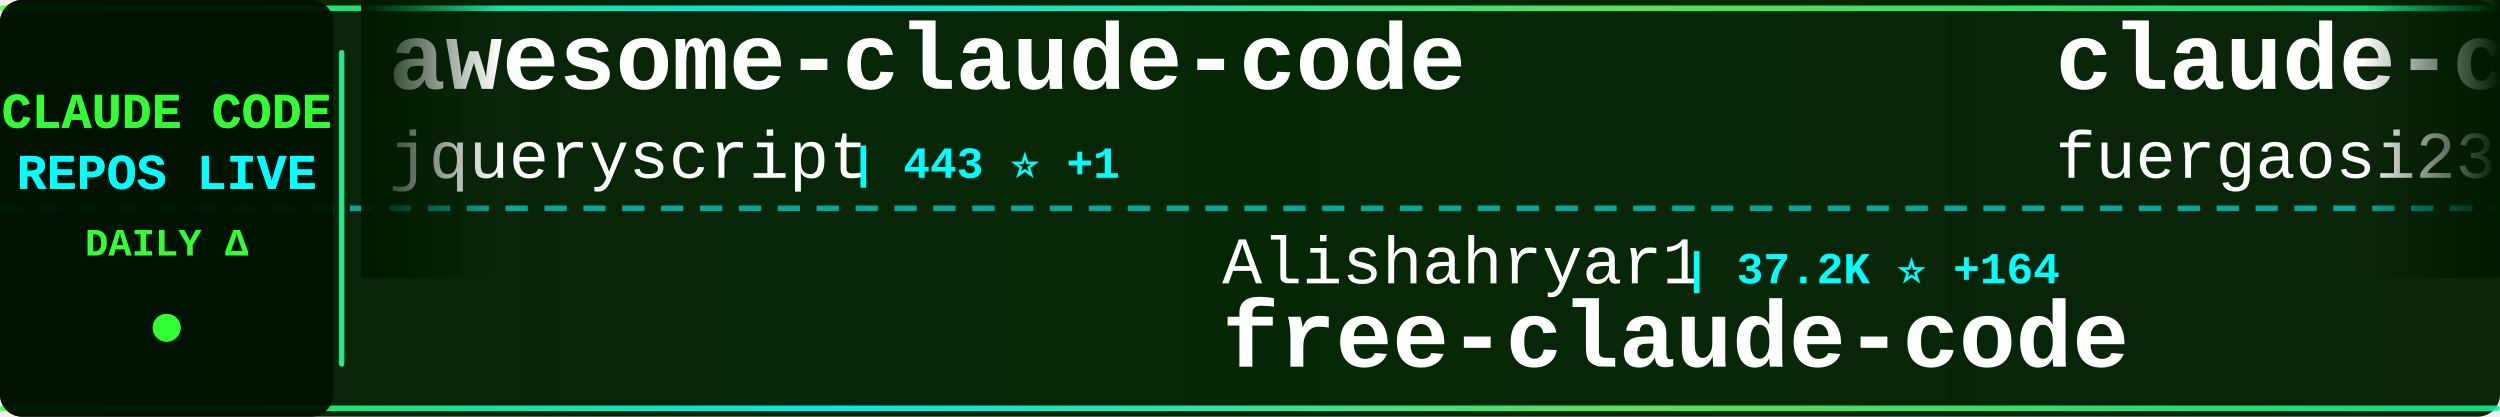
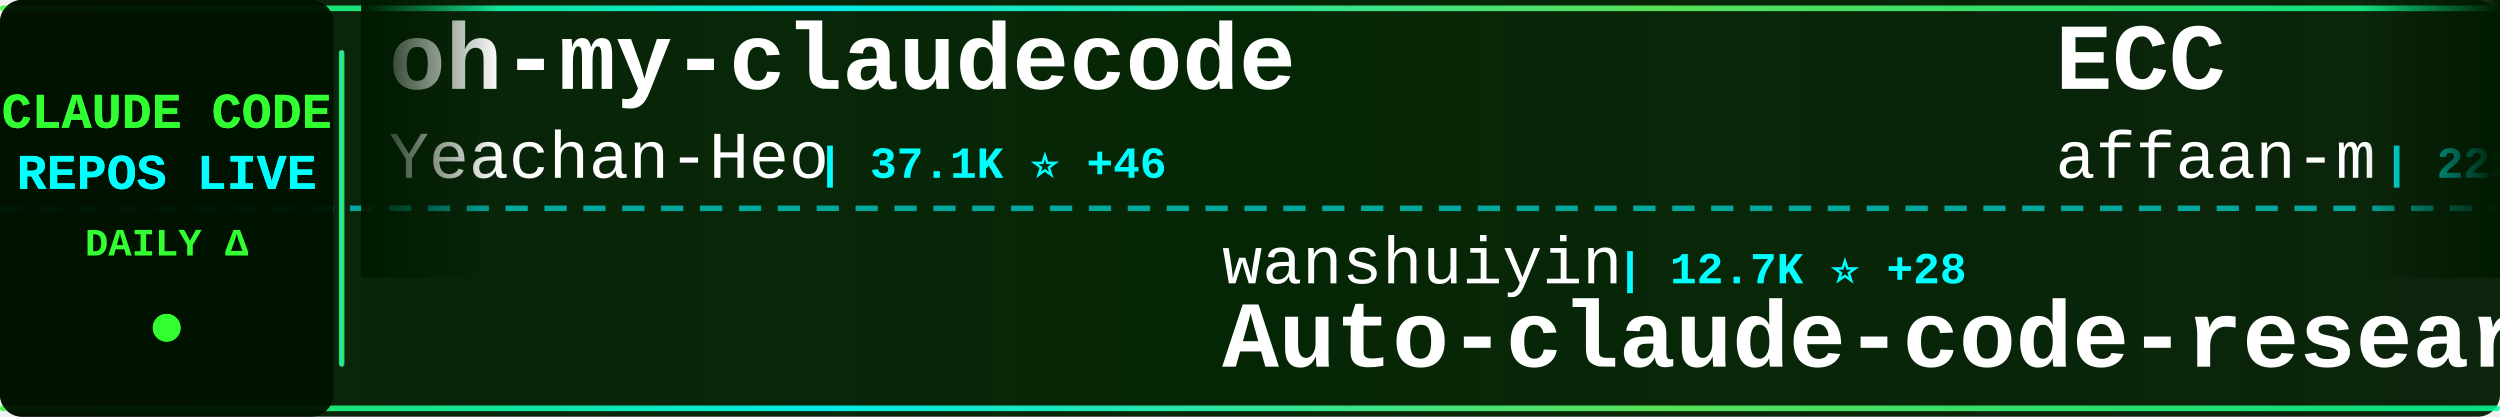
<svg xmlns="http://www.w3.org/2000/svg" width="900" height="150">
  <defs>
    <linearGradient id="tickerBg" x1="0%" y1="0%" x2="100%" y2="0%">
      <stop offset="0%" style="stop-color:#001a00;stop-opacity:0.95" />
      <stop offset="50%" style="stop-color:#002200;stop-opacity:0.98" />
      <stop offset="100%" style="stop-color:#001a00;stop-opacity:0.95" />
    </linearGradient>
    <linearGradient id="borderGrad" x1="0%" y1="0%" x2="100%" y2="0%">
      <stop offset="0%" style="stop-color:#33ff33;stop-opacity:0.85">
        <animate attributeName="stop-opacity" values="0.85;1;0.85" dur="2s" repeatCount="indefinite" />
      </stop>
      <stop offset="33%" style="stop-color:#00ffff;stop-opacity:0.9">
        <animate attributeName="stop-opacity" values="0.9;1;0.9" dur="2.2s" repeatCount="indefinite" />
      </stop>
      <stop offset="66%" style="stop-color:#66ff66;stop-opacity:0.85">
        <animate attributeName="stop-opacity" values="0.85;1;0.85" dur="1.8s" repeatCount="indefinite" />
      </stop>
      <stop offset="100%" style="stop-color:#00ff99;stop-opacity:0.85">
        <animate attributeName="stop-opacity" values="0.85;1;0.85" dur="2s" repeatCount="indefinite" />
      </stop>
    </linearGradient>
    <filter id="textGlow">
      <feGaussianBlur stdDeviation="0.1" result="coloredBlur" />
      <feMerge>
        <feMergeNode in="coloredBlur" />
        <feMergeNode in="SourceGraphic" />
      </feMerge>
    </filter>
    <filter id="metricGlow">
      <feGaussianBlur stdDeviation="0.2" result="coloredBlur" />
      <feMerge>
        <feMergeNode in="coloredBlur" />
        <feMergeNode in="SourceGraphic" />
      </feMerge>
    </filter>
    <linearGradient id="leftFade" x1="0%" y1="0%" x2="100%" y2="0%">
      <stop offset="0%" style="stop-color:#001a00;stop-opacity:1" />
      <stop offset="100%" style="stop-color:#001a00;stop-opacity:0" />
    </linearGradient>
    <linearGradient id="rightFade" x1="0%" y1="0%" x2="100%" y2="0%">
      <stop offset="0%" style="stop-color:#001a00;stop-opacity:0" />
      <stop offset="100%" style="stop-color:#001a00;stop-opacity:1" />
    </linearGradient>
  </defs>
  <rect width="900" height="150" fill="url(#tickerBg)" rx="8" />
  <rect x="0" y="2" width="900" height="2" fill="url(#borderGrad)" rx="1" />
  <rect x="0" y="146" width="900" height="2" fill="url(#borderGrad)" rx="1" />
  <line x1="0" y1="75" x2="900" y2="75" stroke="#00ffff" stroke-width="2" stroke-dasharray="8 6" opacity="0.6" />
  <rect x="0" y="0" width="120" height="150" fill="#001100" opacity="0.95" rx="8" />
  <text x="60" y="46" font-family="'Courier New', monospace" font-size="18" font-weight="bold" fill="#33ff33" text-anchor="middle" filter="url(#textGlow)">
    CLAUDE CODE
  </text>
  <text x="60" y="68" font-family="'Courier New', monospace" font-size="18" font-weight="bold" fill="#00ffff" text-anchor="middle" filter="url(#textGlow)">
    REPOS LIVE
  </text>
  <text x="60" y="92" font-family="'Courier New', monospace" font-size="14" font-weight="bold" fill="#33ff33" text-anchor="middle">
    DAILY Δ
  </text>
  <circle cx="60" cy="118" r="5" fill="#33ff33" filter="url(#metricGlow)">
    <animate attributeName="r" values="4;6;4" dur="1.5s" repeatCount="indefinite" />
    <animate attributeName="opacity" values="0.6;1;0.6" dur="1.5s" repeatCount="indefinite" />
  </circle>
  <rect x="122" y="18" width="2" height="114" fill="url(#borderGrad)" rx="1" />
  <clipPath id="tickerClip">
    <rect x="130" y="0" width="770" height="150" />
  </clipPath>
  <g clip-path="url(#tickerClip)">
    <g id="tickerItems">
      <animateTransform attributeName="transform" attributeType="XML" type="translate" from="0 0" to="-3000 0" dur="54s" repeatCount="indefinite" />
      <g transform="translate(0, 0)">
-         <text x="140" y="32" font-family="'Courier New', monospace" font-size="34" font-weight="bold" fill="#ffffff">awesome-claude-code</text>
-         <text x="140" y="64" font-family="'Courier New', monospace" font-size="24" font-weight="normal" fill="#ffffff" opacity="1.0">jqueryscript</text>
-         <text x="306" y="64" font-family="'Courier New', monospace" font-size="16" font-weight="bold" fill="#00ffff"> | 443 ⭐ +1</text>
+         <text x="140" y="32" font-family="'Courier New', monospace" font-size="34" font-weight="bold" fill="#ffffff">oh-my-claudecode</text>
+         <text x="140" y="64" font-family="'Courier New', monospace" font-size="24" font-weight="normal" fill="#ffffff" opacity="1.0">Yeachan-Heo</text>
+         <text x="294" y="64" font-family="'Courier New', monospace" font-size="16" font-weight="bold" fill="#00ffff"> | 37.1K ⭐ +46</text>
      </g>
      <g transform="translate(300, 0)">
-         <text x="140" y="102" font-family="'Courier New', monospace" font-size="24" font-weight="normal" fill="#ffffff" opacity="1.0">Alishahryar1</text>
-         <text x="306" y="102" font-family="'Courier New', monospace" font-size="16" font-weight="bold" fill="#00ffff"> | 37.2K ⭐ +164</text>
-         <text x="140" y="132" font-family="'Courier New', monospace" font-size="34" font-weight="bold" fill="#ffffff">free-claude-code</text>
+         <text x="140" y="102" font-family="'Courier New', monospace" font-size="24" font-weight="normal" fill="#ffffff" opacity="1.0">wanshuiyin</text>
+         <text x="282" y="102" font-family="'Courier New', monospace" font-size="16" font-weight="bold" fill="#00ffff"> | 12.7K ⭐ +28</text>
+         <text x="140" y="132" font-family="'Courier New', monospace" font-size="34" font-weight="bold" fill="#ffffff">Auto-claude-code-researc...</text>
      </g>
      <g transform="translate(600, 0)">
-         <text x="140" y="32" font-family="'Courier New', monospace" font-size="34" font-weight="bold" fill="#ffffff">claude-code-proxy</text>
-         <text x="140" y="64" font-family="'Courier New', monospace" font-size="24" font-weight="normal" fill="#ffffff" opacity="1.0">fuergaosi233</text>
-         <text x="306" y="64" font-family="'Courier New', monospace" font-size="16" font-weight="bold" fill="#00ffff"> | 2.7K ⭐ +3</text>
+         <text x="140" y="32" font-family="'Courier New', monospace" font-size="34" font-weight="bold" fill="#ffffff">ECC</text>
+         <text x="140" y="64" font-family="'Courier New', monospace" font-size="24" font-weight="normal" fill="#ffffff" opacity="1.0">affaan-m</text>
+         <text x="258" y="64" font-family="'Courier New', monospace" font-size="16" font-weight="bold" fill="#00ffff"> | 222.5K ⭐ +448</text>
      </g>
      <g transform="translate(900, 0)">
-         <text x="140" y="102" font-family="'Courier New', monospace" font-size="24" font-weight="normal" fill="#ffffff" opacity="1.0">davila7</text>
-         <text x="246" y="102" font-family="'Courier New', monospace" font-size="16" font-weight="bold" fill="#00ffff"> | 28.3K ⭐ +18</text>
-         <text x="140" y="132" font-family="'Courier New', monospace" font-size="34" font-weight="bold" fill="#ffffff">claude-code-templates</text>
+         <text x="140" y="102" font-family="'Courier New', monospace" font-size="24" font-weight="normal" fill="#ffffff" opacity="1.0">shareAI-lab</text>
+         <text x="294" y="102" font-family="'Courier New', monospace" font-size="16" font-weight="bold" fill="#00ffff"> | 68.7K ⭐ +112</text>
+         <text x="140" y="132" font-family="'Courier New', monospace" font-size="34" font-weight="bold" fill="#ffffff">learn-claude-code</text>
      </g>
      <g transform="translate(1200, 0)">
-         <text x="140" y="32" font-family="'Courier New', monospace" font-size="34" font-weight="bold" fill="#ffffff">Claude-Code-Workflow</text>
-         <text x="140" y="64" font-family="'Courier New', monospace" font-size="24" font-weight="normal" fill="#ffffff" opacity="1.0">catlog22</text>
-         <text x="258" y="64" font-family="'Courier New', monospace" font-size="16" font-weight="bold" fill="#00ffff"> | 2.1K ⭐</text>
+         <text x="140" y="32" font-family="'Courier New', monospace" font-size="34" font-weight="bold" fill="#ffffff">Claude-code</text>
+         <text x="140" y="64" font-family="'Courier New', monospace" font-size="24" font-weight="normal" fill="#ffffff" opacity="1.0">zstmfhy</text>
+         <text x="246" y="64" font-family="'Courier New', monospace" font-size="16" font-weight="bold" fill="#00ffff"> | 190 ⭐</text>
      </g>
      <g transform="translate(1500, 0)">
-         <text x="140" y="102" font-family="'Courier New', monospace" font-size="24" font-weight="normal" fill="#ffffff" opacity="1.0">Hyper66666</text>
-         <text x="282" y="102" font-family="'Courier New', monospace" font-size="16" font-weight="bold" fill="#00ffff"> | 216 ⭐</text>
-         <text x="140" y="132" font-family="'Courier New', monospace" font-size="34" font-weight="bold" fill="#ffffff">claude-code-sourcemap</text>
+         <text x="140" y="102" font-family="'Courier New', monospace" font-size="24" font-weight="normal" fill="#ffffff" opacity="1.0">rohitg00</text>
+         <text x="258" y="102" font-family="'Courier New', monospace" font-size="16" font-weight="bold" fill="#00ffff"> | 2.2K ⭐ +6</text>
+         <text x="140" y="132" font-family="'Courier New', monospace" font-size="34" font-weight="bold" fill="#ffffff">awesome-claude-code-tool...</text>
      </g>
      <g transform="translate(1800, 0)">
-         <text x="140" y="32" font-family="'Courier New', monospace" font-size="34" font-weight="bold" fill="#ffffff">claude-code-book</text>
-         <text x="140" y="64" font-family="'Courier New', monospace" font-size="24" font-weight="normal" fill="#ffffff" opacity="1.0">lintsinghua</text>
-         <text x="294" y="64" font-family="'Courier New', monospace" font-size="16" font-weight="bold" fill="#00ffff"> | 3.8K ⭐ +6</text>
+         <text x="140" y="32" font-family="'Courier New', monospace" font-size="34" font-weight="bold" fill="#ffffff">claude-code-infrastructu...</text>
+         <text x="140" y="64" font-family="'Courier New', monospace" font-size="24" font-weight="normal" fill="#ffffff" opacity="1.0">diet103</text>
+         <text x="246" y="64" font-family="'Courier New', monospace" font-size="16" font-weight="bold" fill="#00ffff"> | 9.7K ⭐ +5</text>
      </g>
      <g transform="translate(2100, 0)">
-         <text x="140" y="102" font-family="'Courier New', monospace" font-size="24" font-weight="normal" fill="#ffffff" opacity="1.0">lst97</text>
-         <text x="222" y="102" font-family="'Courier New', monospace" font-size="16" font-weight="bold" fill="#00ffff"> | 1.6K ⭐ +3</text>
-         <text x="140" y="132" font-family="'Courier New', monospace" font-size="34" font-weight="bold" fill="#ffffff">claude-code-sub-agents</text>
+         <text x="140" y="102" font-family="'Courier New', monospace" font-size="24" font-weight="normal" fill="#ffffff" opacity="1.0">andrew-kramer-inno</text>
+         <text x="378" y="102" font-family="'Courier New', monospace" font-size="16" font-weight="bold" fill="#00ffff"> | 589 ⭐</text>
+         <text x="140" y="132" font-family="'Courier New', monospace" font-size="34" font-weight="bold" fill="#ffffff">claude-code-source-build</text>
      </g>
      <g transform="translate(2400, 0)">
-         <text x="140" y="32" font-family="'Courier New', monospace" font-size="34" font-weight="bold" fill="#ffffff">Auto-claude-code-researc...</text>
-         <text x="140" y="64" font-family="'Courier New', monospace" font-size="24" font-weight="normal" fill="#ffffff" opacity="1.0">wanshuiyin</text>
-         <text x="282" y="64" font-family="'Courier New', monospace" font-size="16" font-weight="bold" fill="#00ffff"> | 12.7K ⭐ +27</text>
+         <text x="140" y="32" font-family="'Courier New', monospace" font-size="34" font-weight="bold" fill="#ffffff">andrej-karpathy-skills</text>
+         <text x="140" y="64" font-family="'Courier New', monospace" font-size="24" font-weight="normal" fill="#ffffff" opacity="1.0">multica-ai</text>
+         <text x="282" y="64" font-family="'Courier New', monospace" font-size="16" font-weight="bold" fill="#00ffff"> | 183.4K ⭐ +621</text>
      </g>
      <g transform="translate(2700, 0)">
-         <text x="140" y="102" font-family="'Courier New', monospace" font-size="24" font-weight="normal" fill="#ffffff" opacity="1.0">ghuntley</text>
-         <text x="258" y="102" font-family="'Courier New', monospace" font-size="16" font-weight="bold" fill="#00ffff"> | 986 ⭐</text>
-         <text x="140" y="132" font-family="'Courier New', monospace" font-size="34" font-weight="bold" fill="#ffffff">claude-code-source-code-...</text>
+         <text x="140" y="102" font-family="'Courier New', monospace" font-size="24" font-weight="normal" fill="#ffffff" opacity="1.0">lorryjovens-hub</text>
+         <text x="342" y="102" font-family="'Courier New', monospace" font-size="16" font-weight="bold" fill="#00ffff"> | 1.7K ⭐</text>
+         <text x="140" y="132" font-family="'Courier New', monospace" font-size="34" font-weight="bold" fill="#ffffff">claude-code-rust</text>
      </g>
      <g transform="translate(3000, 0)">
-         <text x="140" y="32" font-family="'Courier New', monospace" font-size="34" font-weight="bold" fill="#ffffff">awesome-claude-code</text>
-         <text x="140" y="64" font-family="'Courier New', monospace" font-size="24" font-weight="normal" fill="#ffffff" opacity="1.0">jqueryscript</text>
-         <text x="306" y="64" font-family="'Courier New', monospace" font-size="16" font-weight="bold" fill="#00ffff"> | 443 ⭐ +1</text>
+         <text x="140" y="32" font-family="'Courier New', monospace" font-size="34" font-weight="bold" fill="#ffffff">oh-my-claudecode</text>
+         <text x="140" y="64" font-family="'Courier New', monospace" font-size="24" font-weight="normal" fill="#ffffff" opacity="1.0">Yeachan-Heo</text>
+         <text x="294" y="64" font-family="'Courier New', monospace" font-size="16" font-weight="bold" fill="#00ffff"> | 37.1K ⭐ +46</text>
      </g>
      <g transform="translate(3300, 0)">
-         <text x="140" y="102" font-family="'Courier New', monospace" font-size="24" font-weight="normal" fill="#ffffff" opacity="1.0">Alishahryar1</text>
-         <text x="306" y="102" font-family="'Courier New', monospace" font-size="16" font-weight="bold" fill="#00ffff"> | 37.2K ⭐ +164</text>
-         <text x="140" y="132" font-family="'Courier New', monospace" font-size="34" font-weight="bold" fill="#ffffff">free-claude-code</text>
+         <text x="140" y="102" font-family="'Courier New', monospace" font-size="24" font-weight="normal" fill="#ffffff" opacity="1.0">wanshuiyin</text>
+         <text x="282" y="102" font-family="'Courier New', monospace" font-size="16" font-weight="bold" fill="#00ffff"> | 12.7K ⭐ +28</text>
+         <text x="140" y="132" font-family="'Courier New', monospace" font-size="34" font-weight="bold" fill="#ffffff">Auto-claude-code-researc...</text>
      </g>
      <g transform="translate(3600, 0)">
-         <text x="140" y="32" font-family="'Courier New', monospace" font-size="34" font-weight="bold" fill="#ffffff">claude-code-proxy</text>
-         <text x="140" y="64" font-family="'Courier New', monospace" font-size="24" font-weight="normal" fill="#ffffff" opacity="1.0">fuergaosi233</text>
-         <text x="306" y="64" font-family="'Courier New', monospace" font-size="16" font-weight="bold" fill="#00ffff"> | 2.7K ⭐ +3</text>
+         <text x="140" y="32" font-family="'Courier New', monospace" font-size="34" font-weight="bold" fill="#ffffff">ECC</text>
+         <text x="140" y="64" font-family="'Courier New', monospace" font-size="24" font-weight="normal" fill="#ffffff" opacity="1.0">affaan-m</text>
+         <text x="258" y="64" font-family="'Courier New', monospace" font-size="16" font-weight="bold" fill="#00ffff"> | 222.5K ⭐ +448</text>
      </g>
      <g transform="translate(3900, 0)">
-         <text x="140" y="102" font-family="'Courier New', monospace" font-size="24" font-weight="normal" fill="#ffffff" opacity="1.0">davila7</text>
-         <text x="246" y="102" font-family="'Courier New', monospace" font-size="16" font-weight="bold" fill="#00ffff"> | 28.3K ⭐ +18</text>
-         <text x="140" y="132" font-family="'Courier New', monospace" font-size="34" font-weight="bold" fill="#ffffff">claude-code-templates</text>
+         <text x="140" y="102" font-family="'Courier New', monospace" font-size="24" font-weight="normal" fill="#ffffff" opacity="1.0">shareAI-lab</text>
+         <text x="294" y="102" font-family="'Courier New', monospace" font-size="16" font-weight="bold" fill="#00ffff"> | 68.7K ⭐ +112</text>
+         <text x="140" y="132" font-family="'Courier New', monospace" font-size="34" font-weight="bold" fill="#ffffff">learn-claude-code</text>
      </g>
    </g>
  </g>
  <rect x="130" y="0" width="50" height="100" fill="url(#leftFade)" />
  <rect x="850" y="0" width="50" height="100" fill="url(#rightFade)" />
</svg>
